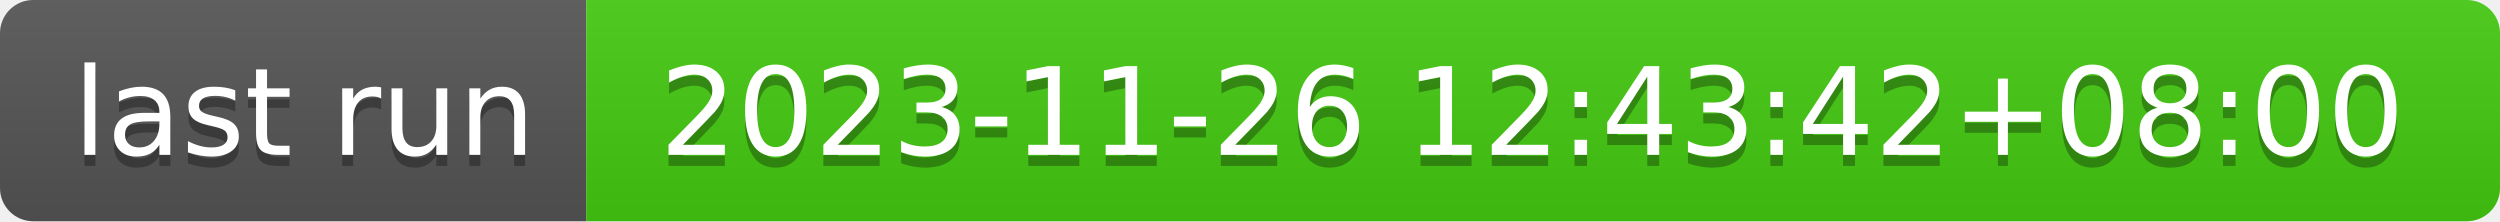
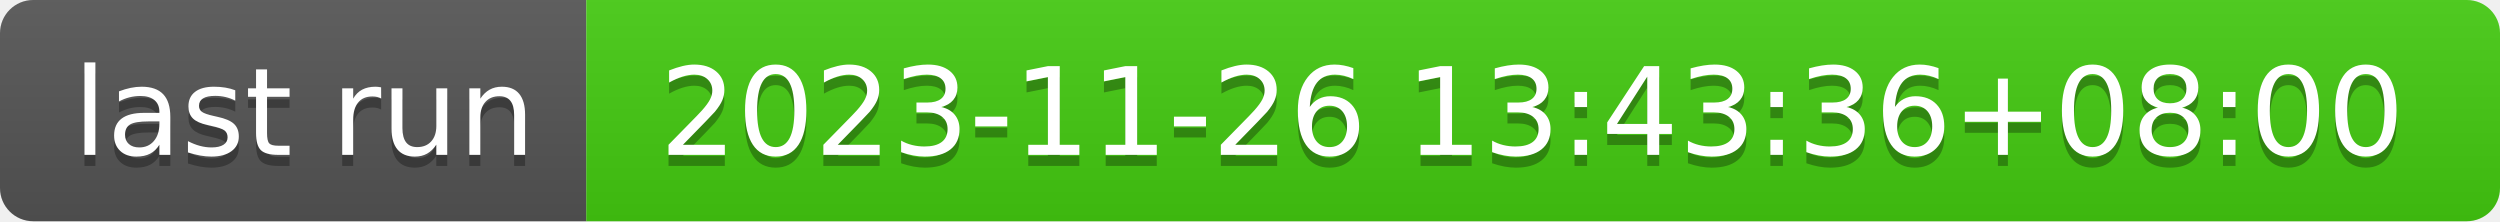
- <svg xmlns="http://www.w3.org/2000/svg" width="226" height="20" role="img" aria-label="last run: 2023-11-26 12:43:42+08:00">
+ <svg xmlns="http://www.w3.org/2000/svg" width="226" height="20" role="img" aria-label="last run: 2023-11-26 13:43:36+08:00">
  <linearGradient id="s" x2="0" y2="100%">
    <stop offset="0" stop-color="#bbb" stop-opacity=".1" />
    <stop offset="1" stop-opacity=".1" />
  </linearGradient>
  <clipPath id="r">
    <rect width="226" height="20" rx="3" fill="#fff" />
  </clipPath>
  <g clip-path="url(#r)">
    <rect width="53" height="20" fill="#555" />
    <rect x="53" width="173" height="20" fill="#4c1" />
    <rect width="226" height="20" fill="url(#s)" />
  </g>
  <g fill="#fff" text-anchor="middle" font-family="Verdana,Geneva,DejaVu Sans,sans-serif" text-rendering="geometricPrecision" font-size="110">
    <text aria-hidden="true" x="275" y="150" fill="#010101" fill-opacity=".3" transform="scale(.1)" textLength="430">last run</text>
    <text x="275" y="140" transform="scale(.1)" fill="#fff" textLength="430">last run</text>
-     <text aria-hidden="true" x="1385" y="150" fill="#010101" fill-opacity=".3" transform="scale(.1)" textLength="1630">2023-11-26 12:43:42+08:00</text>
-     <text x="1385" y="140" transform="scale(.1)" fill="#fff" textLength="1630">2023-11-26 12:43:42+08:00</text>
+     <text aria-hidden="true" x="1385" y="150" fill="#010101" fill-opacity=".3" transform="scale(.1)" textLength="1630">2023-11-26 13:43:36+08:00</text>
+     <text x="1385" y="140" transform="scale(.1)" fill="#fff" textLength="1630">2023-11-26 13:43:36+08:00</text>
  </g>
</svg>
